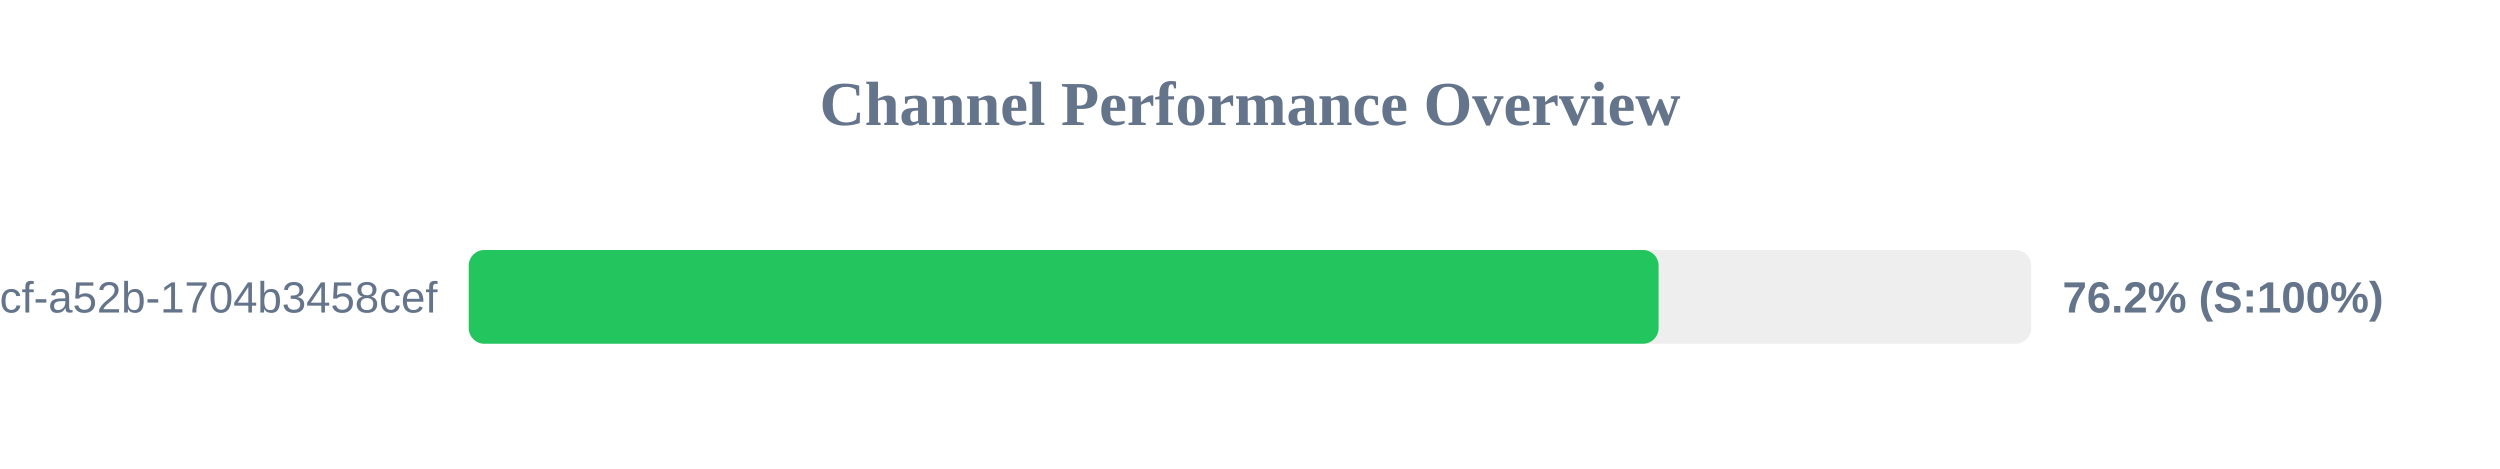
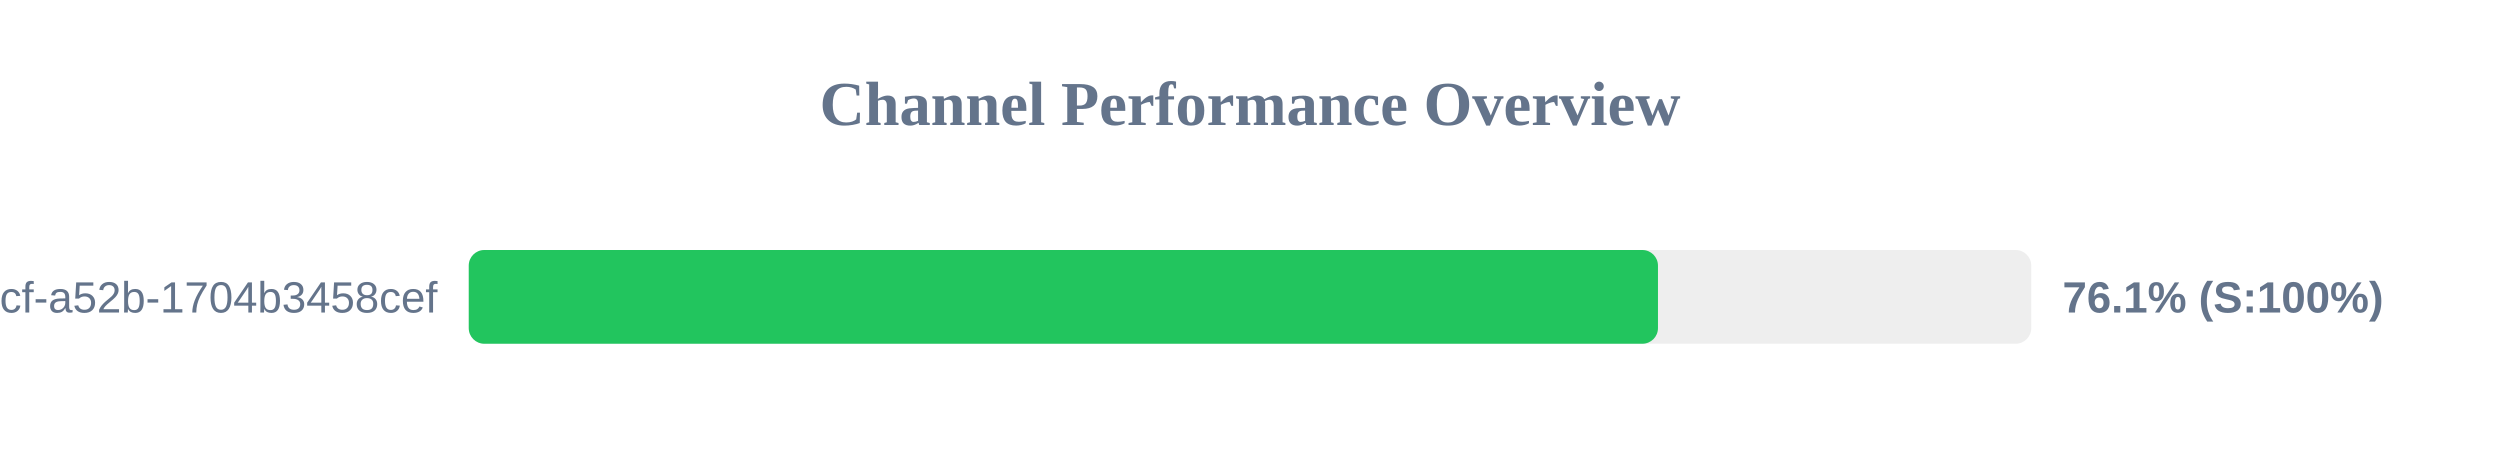
<svg xmlns="http://www.w3.org/2000/svg" width="800" height="150" version="1.1">
  <style>
        .row { font: 14px Arial; fill: #64748b; }
        .score { font: bold 14px Arial; fill: #64748b; }
    </style>
  <text x="400" y="40" text-anchor="middle" font-size="20px" font-weight="bold" fill="#64748b">Channel Performance Overview</text>
  <rect x="150" y="80" width="500" height="30" fill="#eee" rx="5" />
-   <rect x="150" y="80" width="380.75" height="30" fill="#22c55e" rx="5" />
+   <rect x="150" y="80" width="380.55" height="30" fill="#22c55e" rx="5" />
  <text x="140" y="100" text-anchor="end" class="row">?uuid=0cb527d9-6117-4bcf-a52b-1704b3458cef</text>
-   <text x="660" y="100" text-anchor="start" class="score">76.2% (S:100%)</text>
+   <text x="660" y="100" text-anchor="start" class="score">76.1% (S:100%)</text>
</svg>
